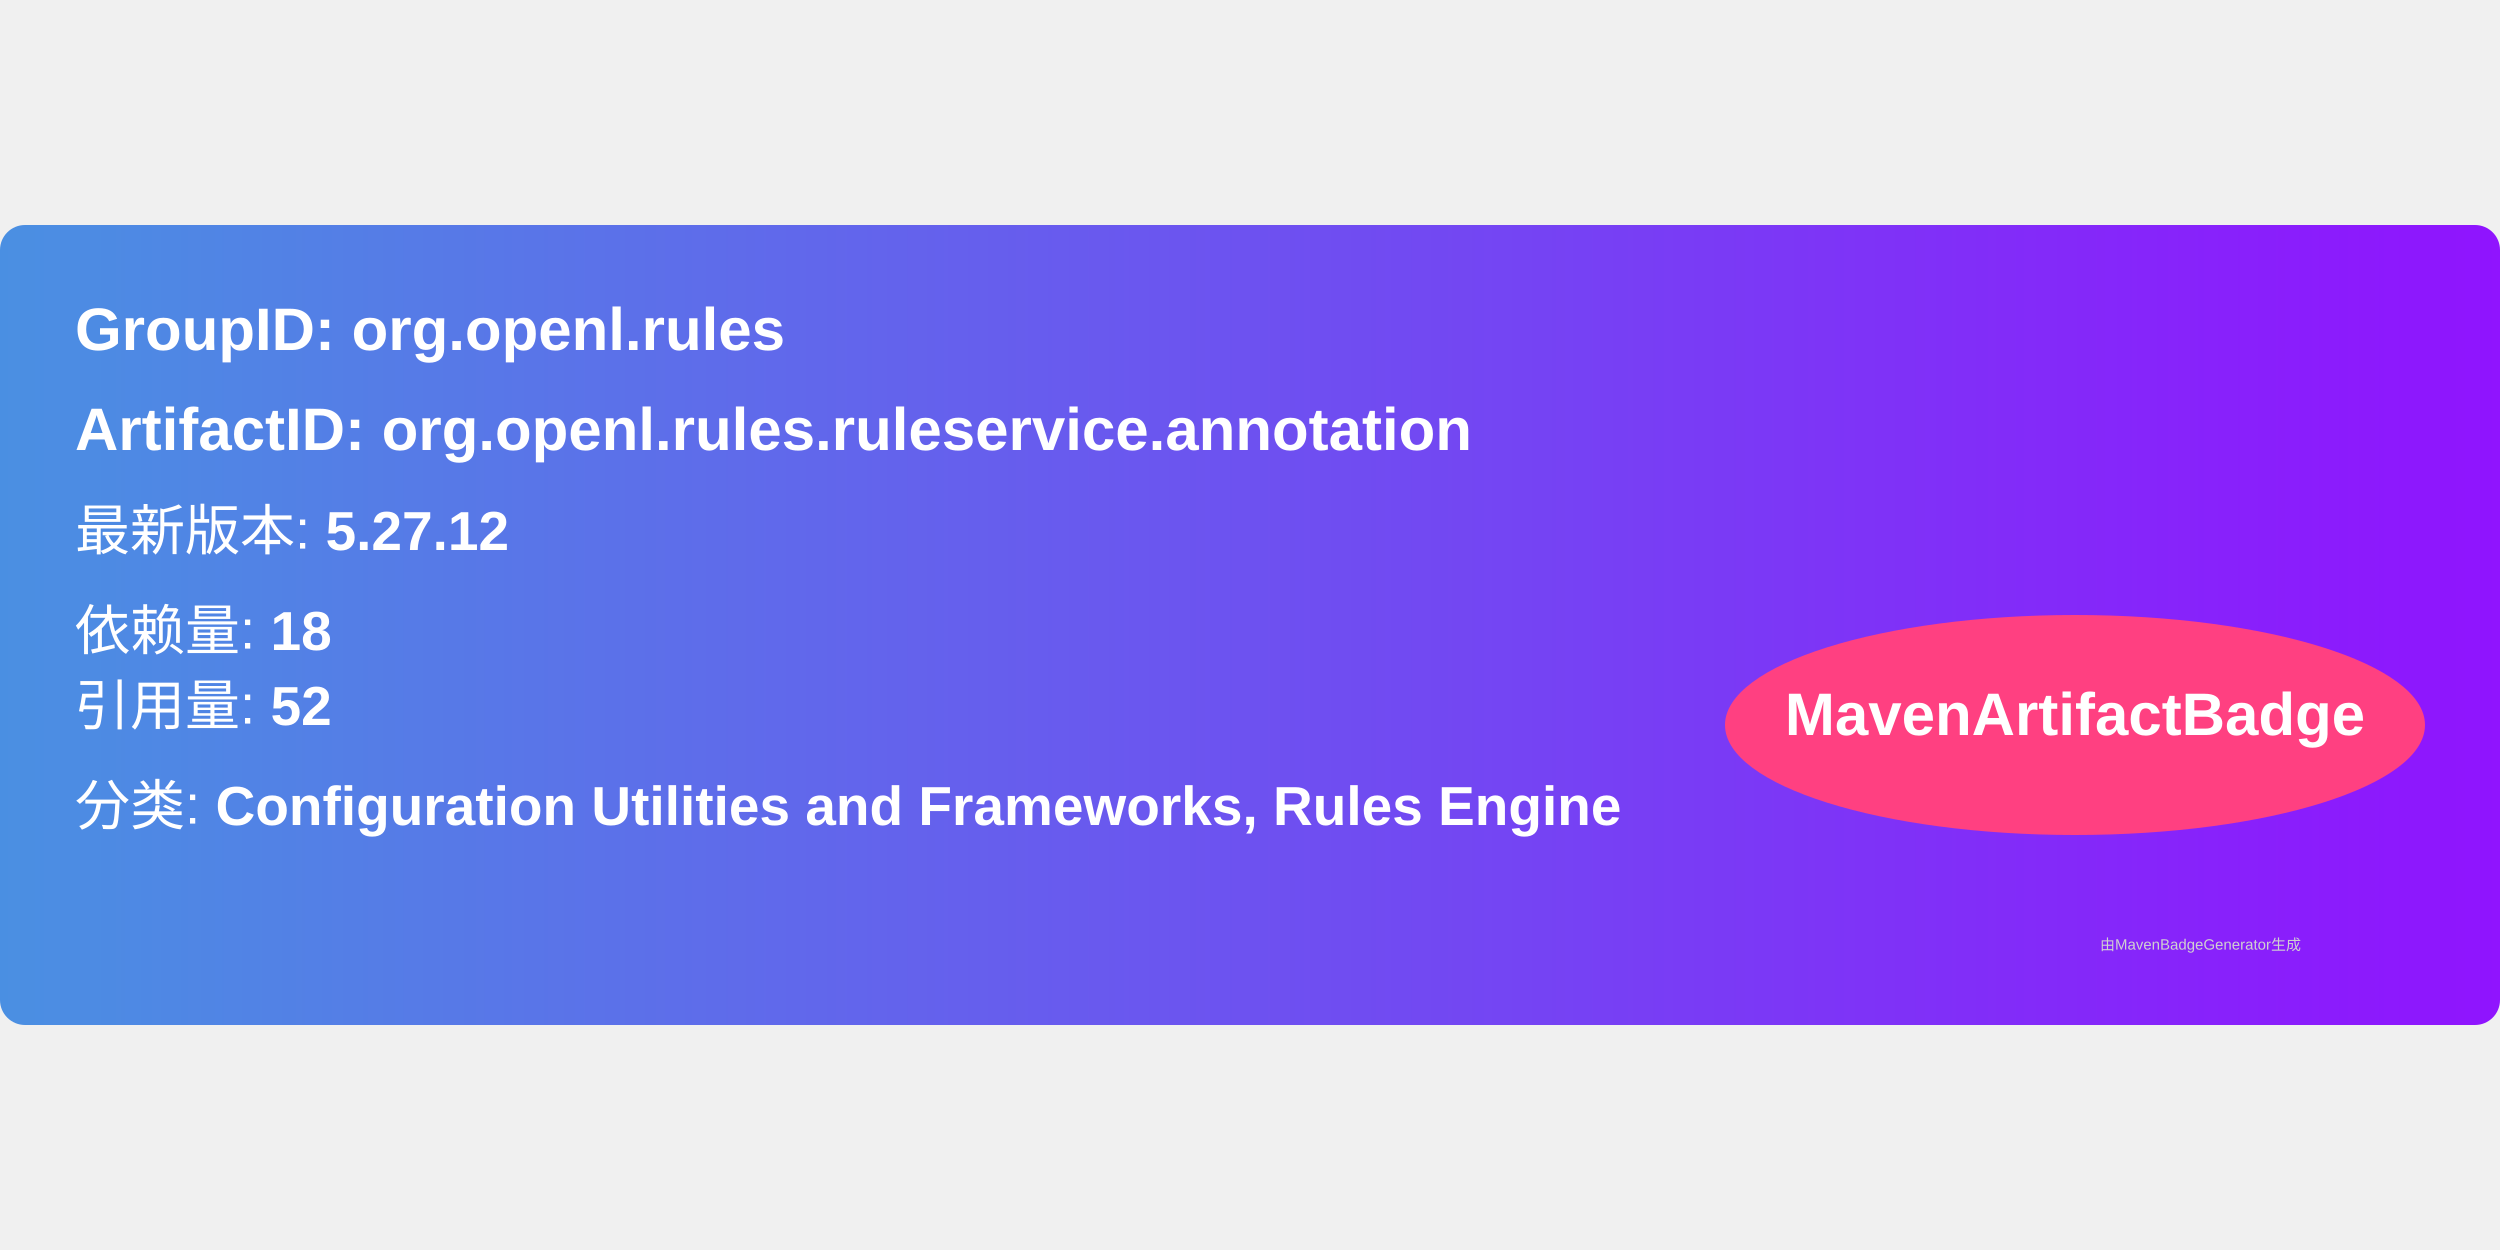
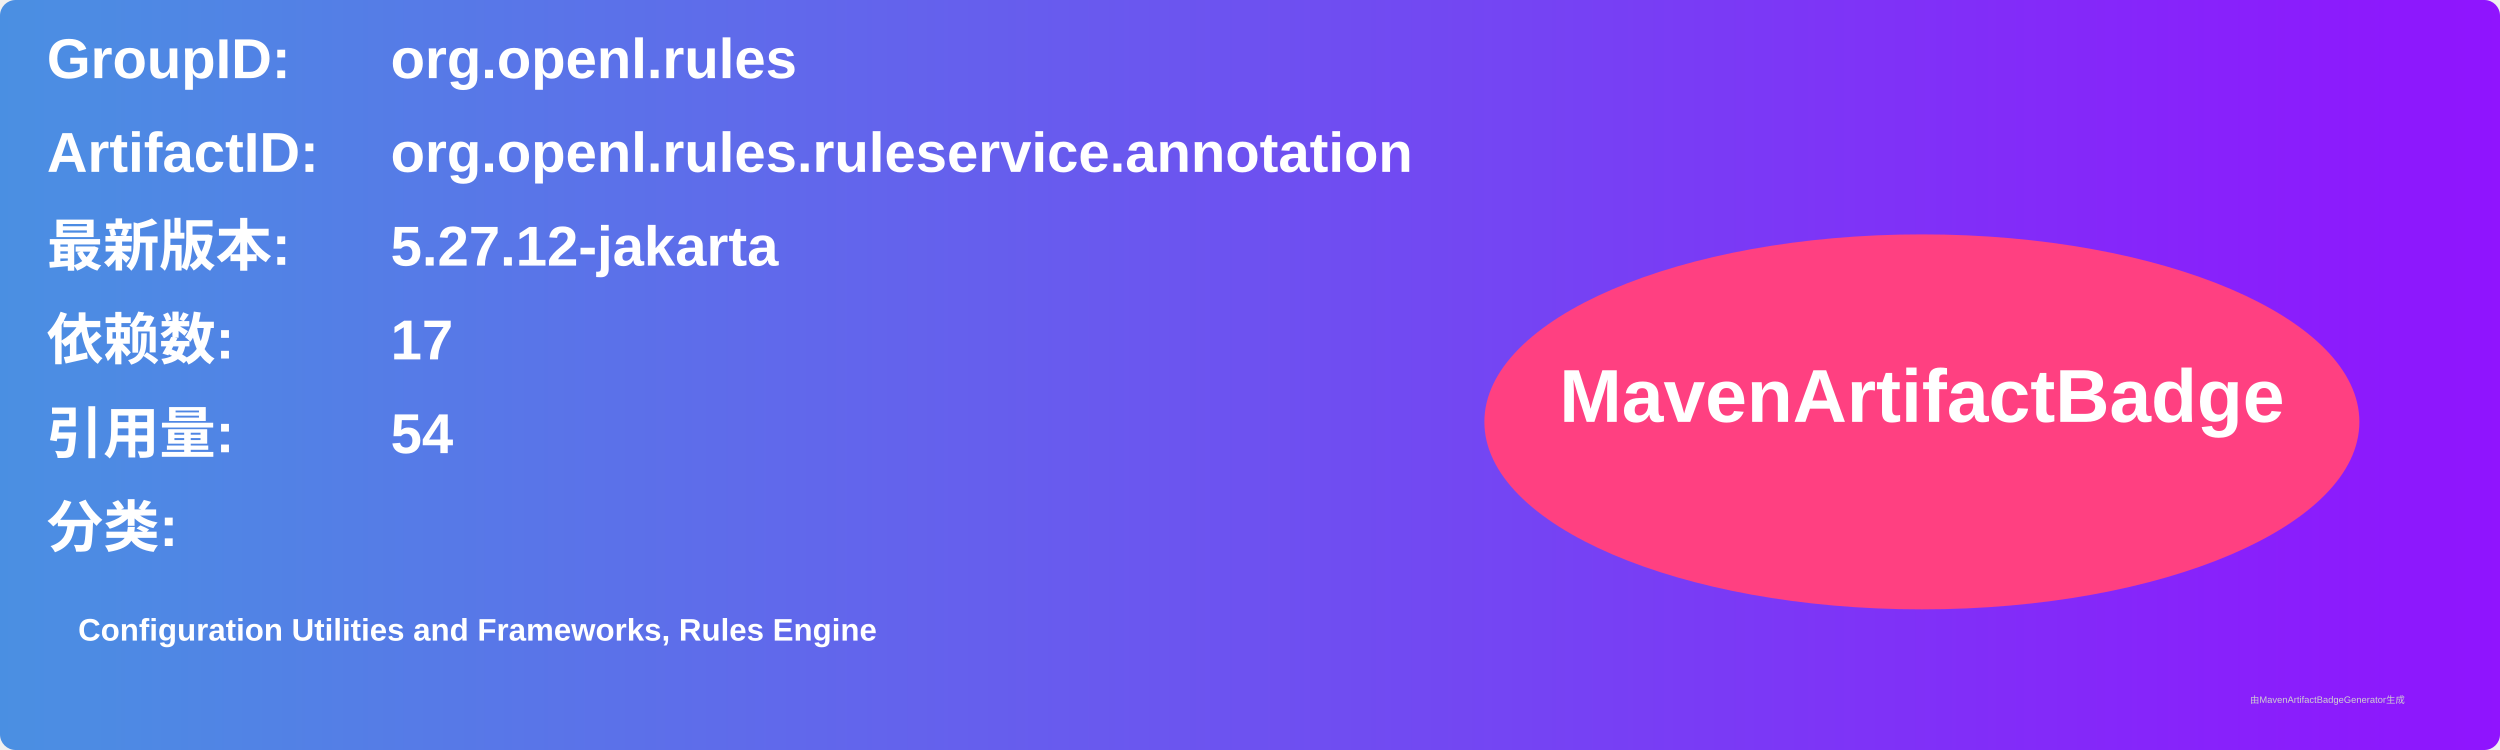
- <svg xmlns="http://www.w3.org/2000/svg" width="300" height="150" viewBox="0 0 500 160">
+ <svg xmlns="http://www.w3.org/2000/svg" width="800" height="240" viewBox="0 0 800 240">
  <linearGradient id="grad" x1="0%" y1="0%" x2="100%" y2="0%">
    <stop offset="0%" stop-color="#4a90e2" />
    <stop offset="100%" stop-color="#9013fe" />
  </linearGradient>
  <rect width="100%" height="100%" rx="5" ry="5" fill="url(#grad)" />
  <g transform="translate(15, 15)">
-     <text x="0" y="10" font-family="Arial" font-size="12" fill="white" font-weight="bold" width="260">
-       GroupID:   org.openl.rules
+     <text x="0" y="10" font-family="Arial" font-size="18" fill="white" font-weight="bold" width="260">GroupID:</text>
+     <text x="110" y="10" font-family="Arial" font-size="18" fill="white" font-weight="bold" width="460">org.openl.rules</text>
+     <text x="0" y="40" font-family="Arial" font-size="18" fill="white" font-weight="bold" width="260">ArtifactID:</text>
+     <text x="110" y="40" font-family="Arial" font-size="18" fill="white" font-weight="bold" width="460">org.openl.rules.ruleservice.annotation</text>
+     <text x="0" y="70" font-family="Arial" font-size="18" fill="white" font-weight="bold">最新版本:</text>
+     <text x="110" y="70" font-family="Arial" font-size="18" fill="white" font-weight="bold">
+       <tspan font-weight="bold">5.27.12-jakarta</tspan>
    </text>
-     <text x="0" y="30" font-family="Arial" font-size="12" fill="white" font-weight="bold" width="260">
-       ArtifactID: org.openl.rules.ruleservice.annotation
+     <text x="0" y="100" font-family="Arial" font-size="18" fill="white" font-weight="bold">依赖数: </text>
+     <text x="110" y="100" font-family="Arial" font-size="18" fill="white">
+       <tspan font-weight="bold">17</tspan>
    </text>
-     <text x="0" y="50" font-family="Arial" font-size="11" fill="white">
-       最新版本: <tspan font-weight="bold">5.27.12</tspan>
+     <text x="0" y="130" font-family="Arial" font-size="18" fill="white" font-weight="bold">引用量: </text>
+     <text x="110" y="130" font-family="Arial" font-size="18" fill="white">
+       <tspan font-weight="bold">54</tspan>
    </text>
-     <text x="0" y="70" font-family="Arial" font-size="11" fill="white">
-       依赖量: <tspan font-weight="bold">18</tspan>
+     <text x="0" y="160" font-family="Arial" font-size="18" fill="white" font-weight="bold">分类:</text>
+     <text x="10" y="190" font-family="Arial" font-size="10" fill="white">
+       <tspan font-weight="bold">Configuration Utilities and Frameworks, Rules Engine</tspan>
    </text>
-     <text x="0" y="85" font-family="Arial" font-size="11" fill="white">
-       引用量: <tspan font-weight="bold">52</tspan>
-     </text>
-     <text x="0" y="105" font-family="Arial" font-size="11" fill="white">
-       分类: <tspan font-weight="bold">Configuration Utilities and Frameworks, Rules Engine</tspan>
-     </text>
-     <ellipse cx="400" cy="85" rx="70" ry="22" fill="#ff4081" />
-     <text x="400" y="87" text-anchor="middle" font-family="Arial" font-size="12" fill="white" font-weight="bold">MavenArtifactBadge</text>
+     <ellipse cx="600" cy="120" rx="140" ry="60" fill="#ff4081" />
+     <text x="600" y="120" text-anchor="middle" font-family="Arial" font-size="24" fill="white" font-weight="bold">MavenArtifactBadge</text>
  </g>
-   <text x="420" y="145" font-family="Arial" font-size="3" fill="#d0d0d0">
-     由MavenBadgeGenerator生成
-   </text>
+   <text x="720" y="225" font-family="Arial" font-size="3" fill="#d0d0d0">由MavenArtifactBadgeGenerator生成</text>
</svg>
